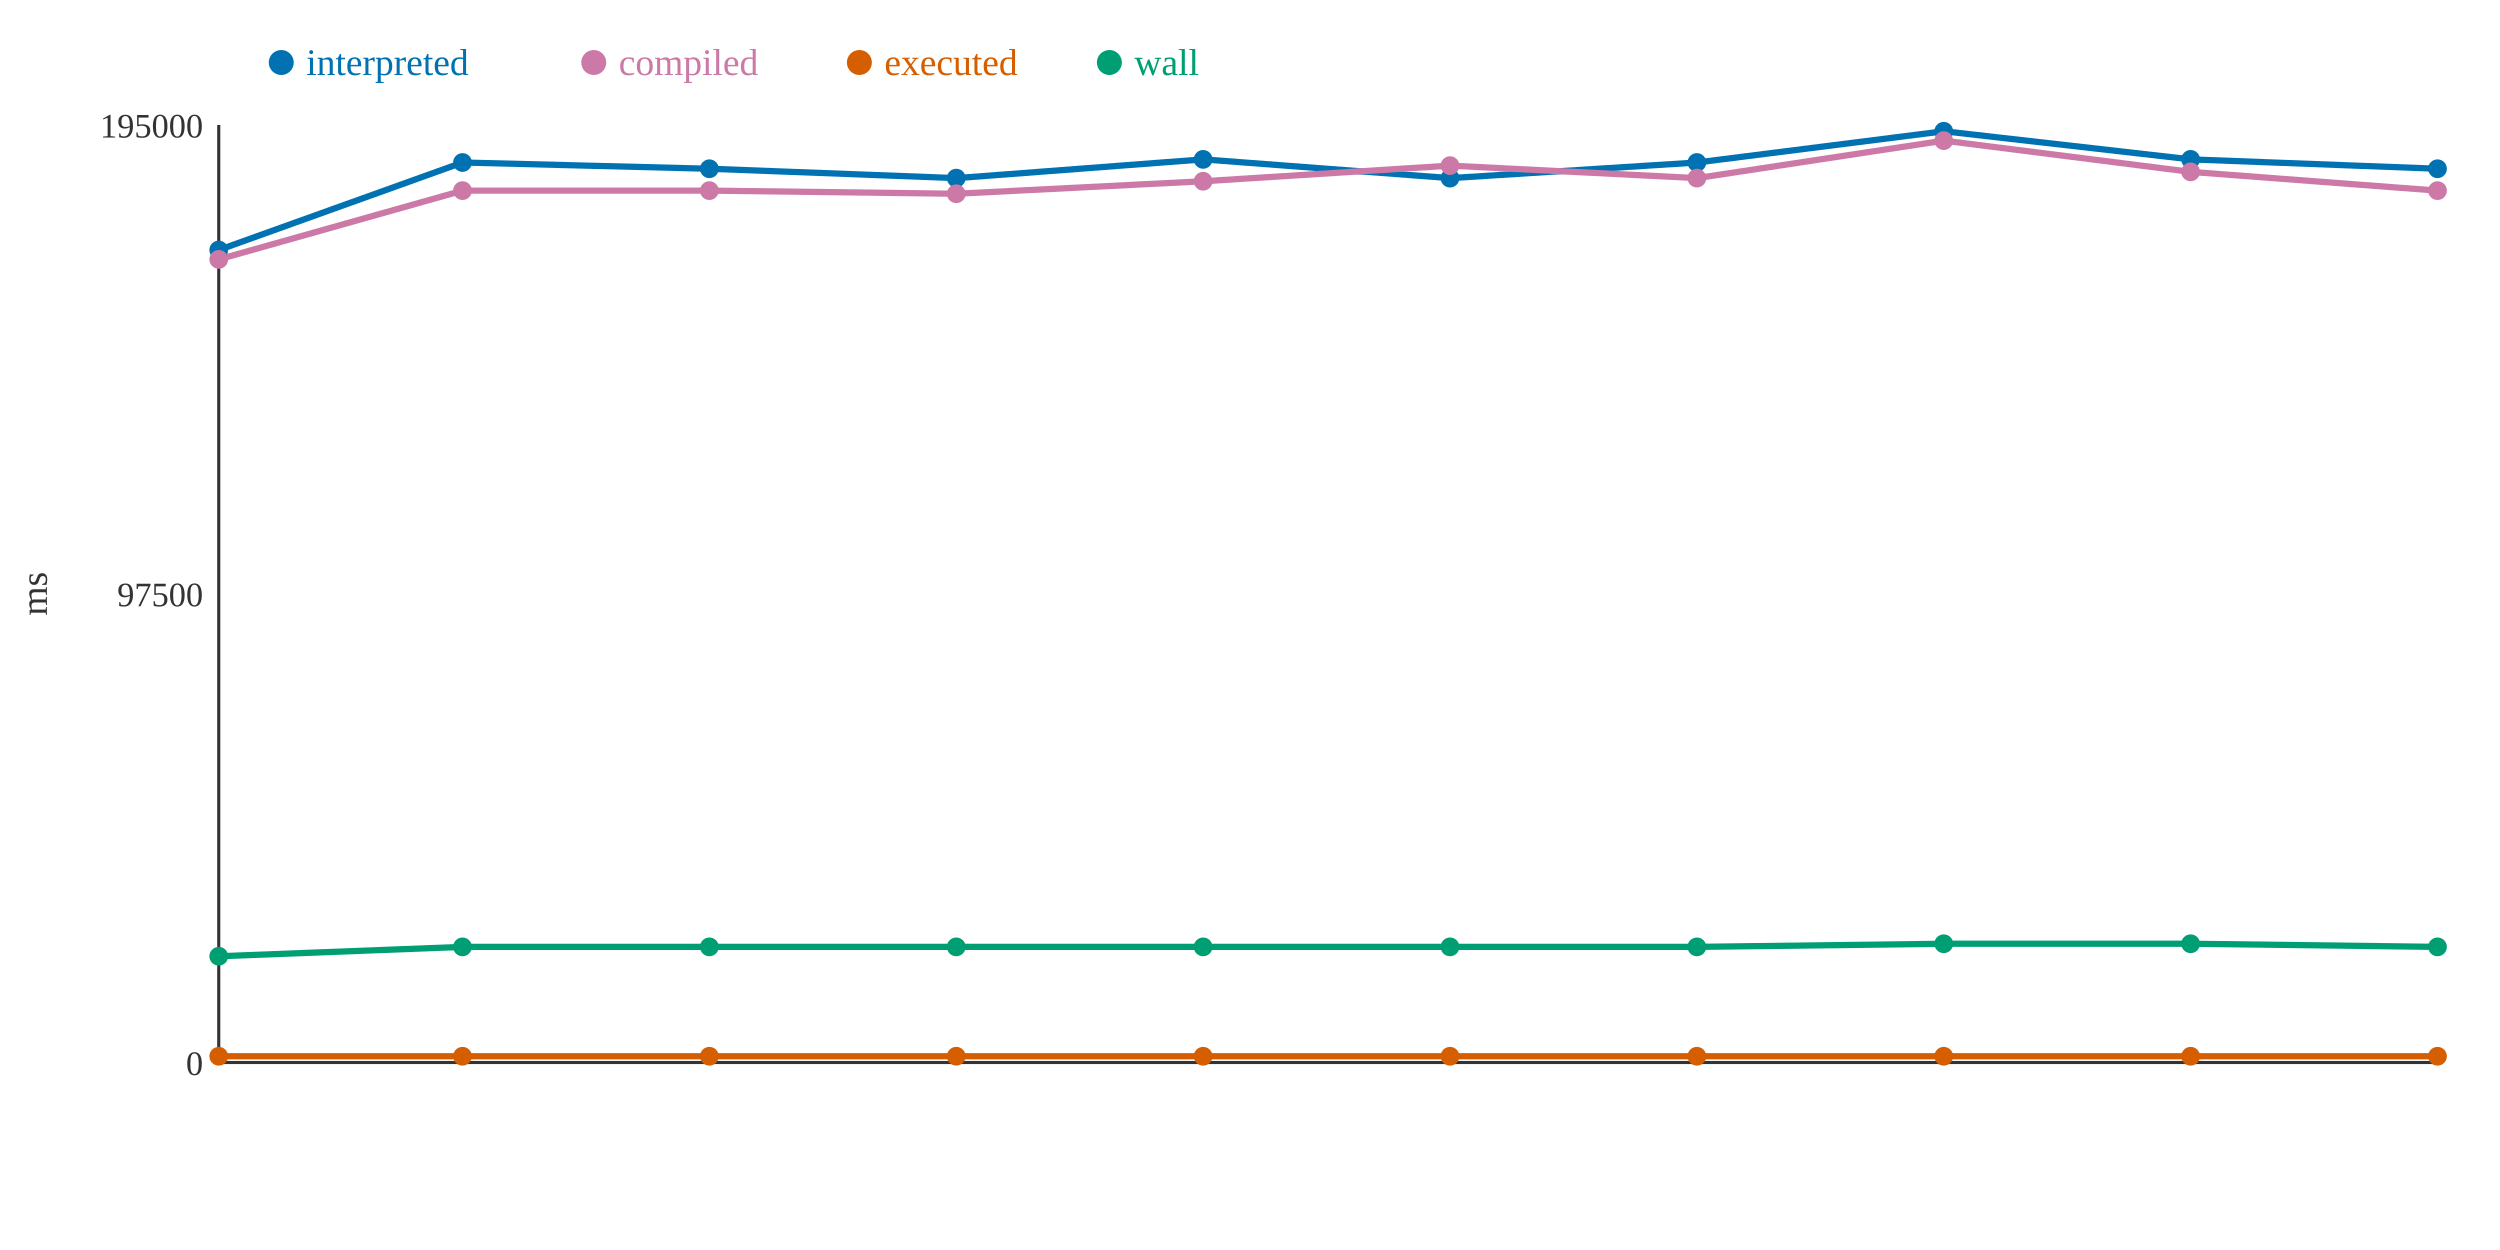
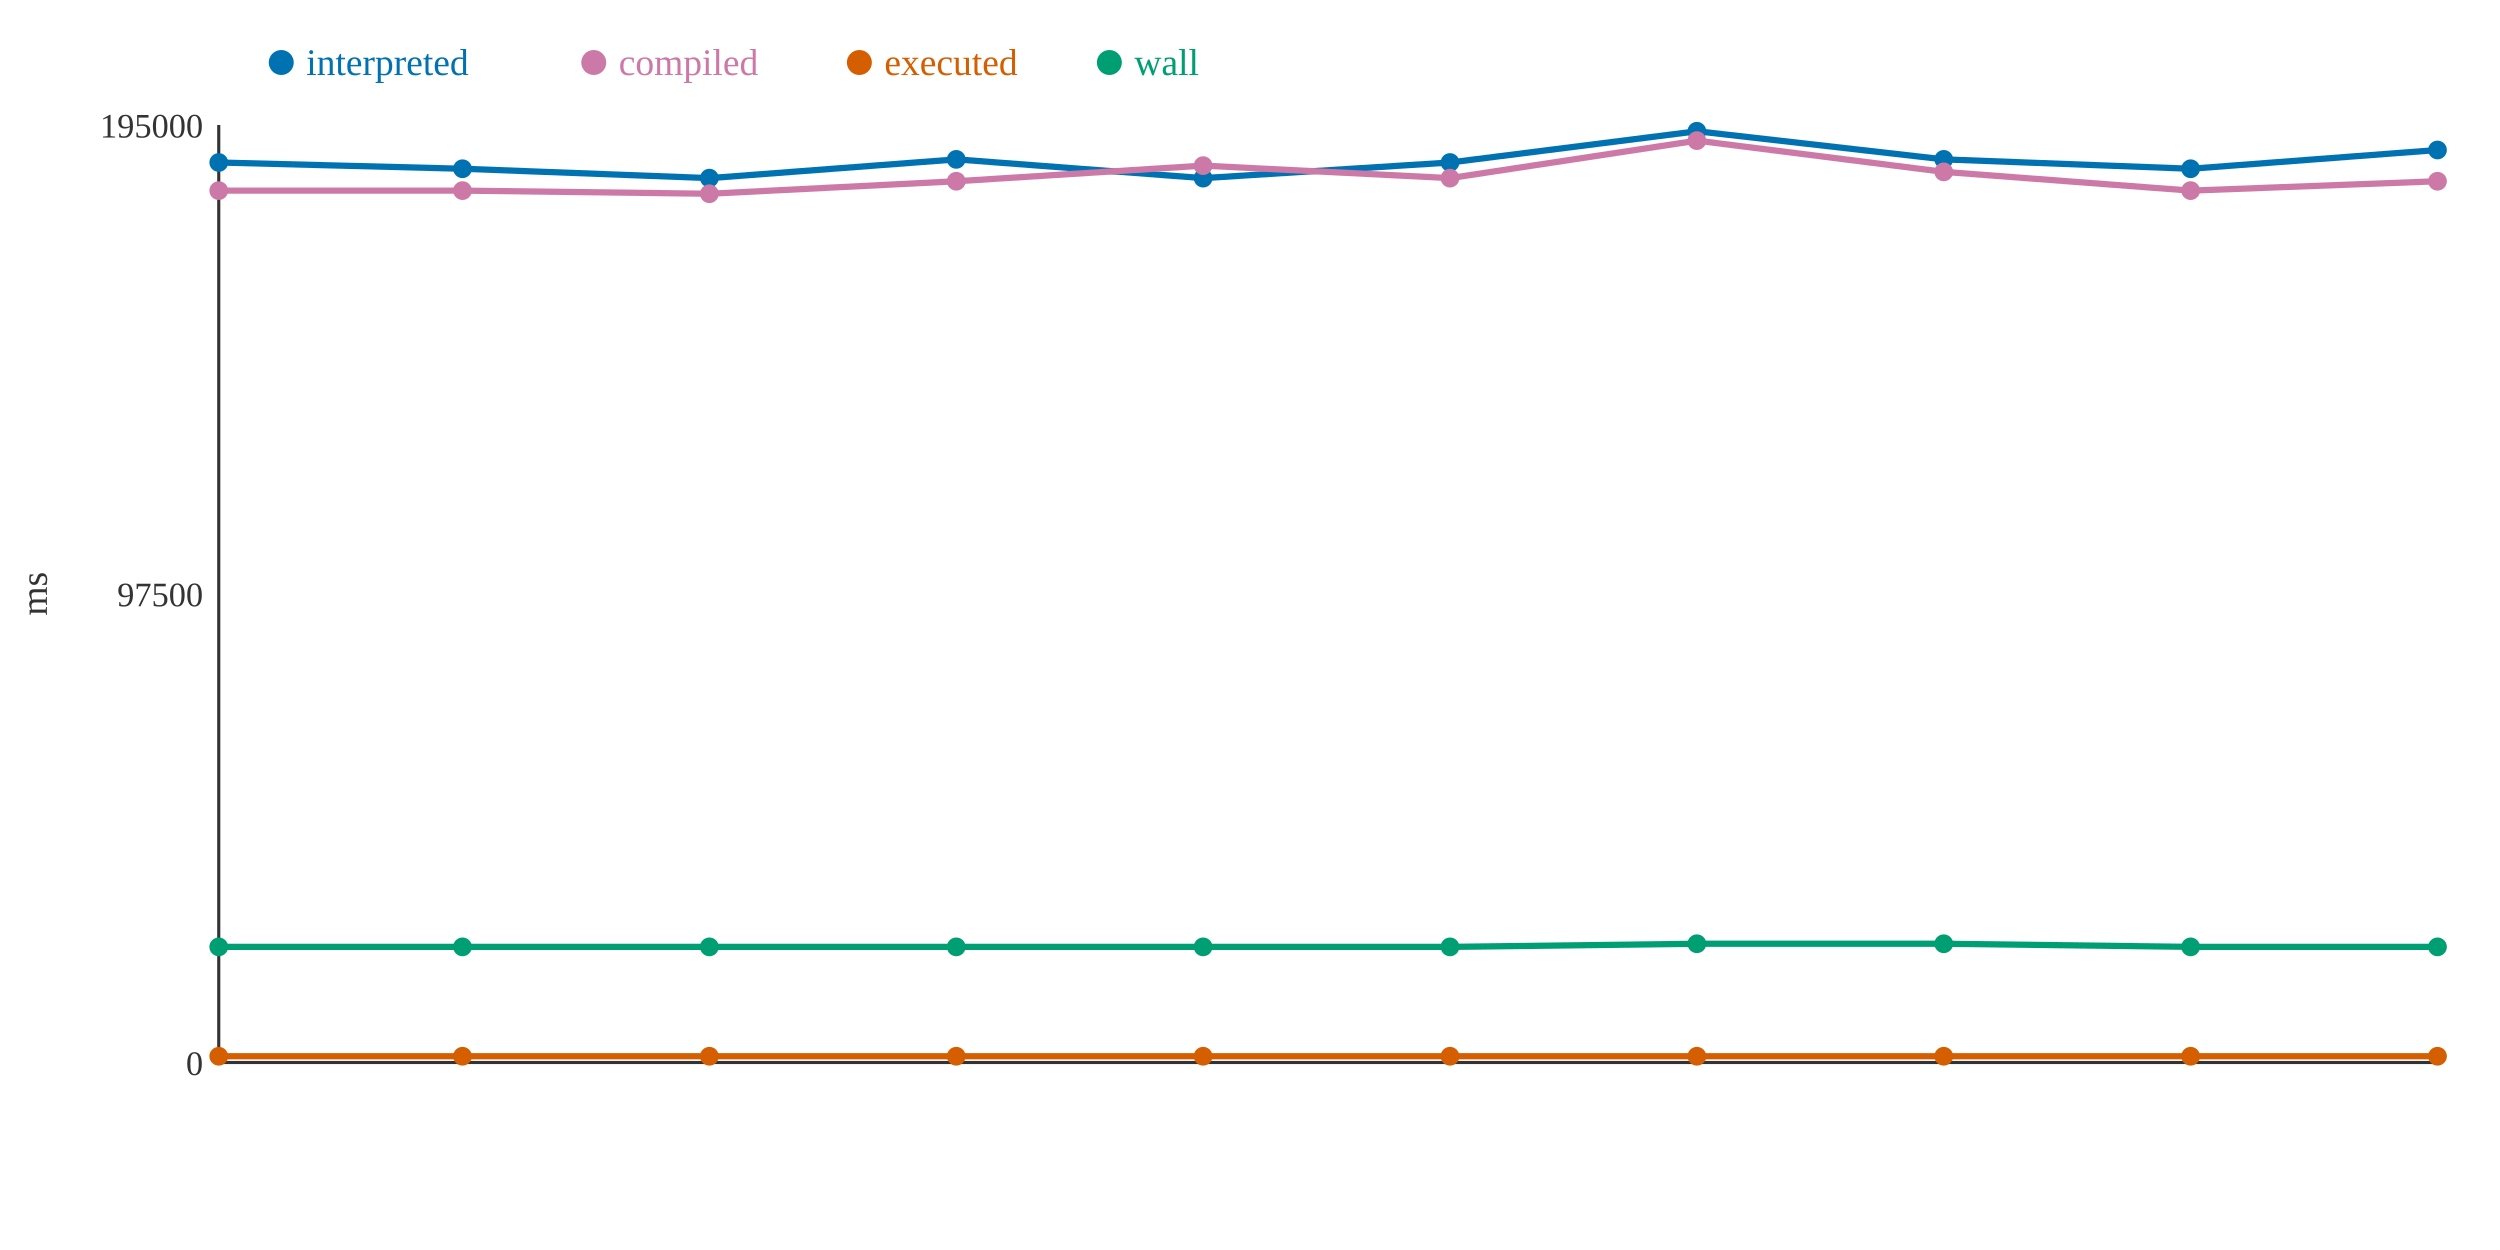
<svg xmlns="http://www.w3.org/2000/svg" width="800" height="400">
  <rect width="800" height="400" fill="white" />
  <line x1="70" y1="40" x2="70" y2="340" stroke="#333" stroke-width="1" />
  <line x1="70" y1="340" x2="780" y2="340" stroke="#333" stroke-width="1" />
  <text x="65" y="344" text-anchor="end" font-size="11" fill="#333">0</text>
  <text x="65" y="194" text-anchor="end" font-size="11" fill="#333">97500</text>
  <text x="65" y="44" text-anchor="end" font-size="11" fill="#333">195000</text>
  <text x="15" y="190" text-anchor="middle" font-size="12" fill="#333" transform="rotate(-90 15 190)">ms</text>
-   <polyline points="70,80 148,52 227,54 306,57 385,51 464,57 543,52 622,42 701,51 780,54" fill="none" stroke="#0072B2" stroke-width="2" />
-   <polyline points="70,83 148,61 227,61 306,62 385,58 464,53 543,57 622,45 701,55 780,61" fill="none" stroke="#CC79A7" stroke-width="2" />
+   <polyline points="70,52 148,54 227,57 306,51 385,57 464,52 543,42 622,51 701,54 780,48" fill="none" stroke="#0072B2" stroke-width="2" />
+   <polyline points="70,61 148,61 227,62 306,58 385,53 464,57 543,45 622,55 701,61 780,58" fill="none" stroke="#CC79A7" stroke-width="2" />
  <polyline points="70,338 148,338 227,338 306,338 385,338 464,338 543,338 622,338 701,338 780,338" fill="none" stroke="#D55E00" stroke-width="2" />
-   <polyline points="70,306 148,303 227,303 306,303 385,303 464,303 543,303 622,302 701,302 780,303" fill="none" stroke="#009E73" stroke-width="2" />
-   <circle cx="70" cy="80" r="3" fill="#0072B2" />
-   <circle cx="70" cy="83" r="3" fill="#CC79A7" />
+   <polyline points="70,303 148,303 227,303 306,303 385,303 464,303 543,302 622,302 701,303 780,303" fill="none" stroke="#009E73" stroke-width="2" />
+   <circle cx="70" cy="52" r="3" fill="#0072B2" />
+   <circle cx="70" cy="61" r="3" fill="#CC79A7" />
  <circle cx="70" cy="338" r="3" fill="#D55E00" />
-   <circle cx="70" cy="306" r="3" fill="#009E73" />
-   <circle cx="148" cy="52" r="3" fill="#0072B2" />
+   <circle cx="70" cy="303" r="3" fill="#009E73" />
+   <circle cx="148" cy="54" r="3" fill="#0072B2" />
  <circle cx="148" cy="61" r="3" fill="#CC79A7" />
  <circle cx="148" cy="338" r="3" fill="#D55E00" />
  <circle cx="148" cy="303" r="3" fill="#009E73" />
-   <circle cx="227" cy="54" r="3" fill="#0072B2" />
-   <circle cx="227" cy="61" r="3" fill="#CC79A7" />
+   <circle cx="227" cy="57" r="3" fill="#0072B2" />
+   <circle cx="227" cy="62" r="3" fill="#CC79A7" />
  <circle cx="227" cy="338" r="3" fill="#D55E00" />
  <circle cx="227" cy="303" r="3" fill="#009E73" />
-   <circle cx="306" cy="57" r="3" fill="#0072B2" />
-   <circle cx="306" cy="62" r="3" fill="#CC79A7" />
+   <circle cx="306" cy="51" r="3" fill="#0072B2" />
+   <circle cx="306" cy="58" r="3" fill="#CC79A7" />
  <circle cx="306" cy="338" r="3" fill="#D55E00" />
  <circle cx="306" cy="303" r="3" fill="#009E73" />
-   <circle cx="385" cy="51" r="3" fill="#0072B2" />
-   <circle cx="385" cy="58" r="3" fill="#CC79A7" />
+   <circle cx="385" cy="57" r="3" fill="#0072B2" />
+   <circle cx="385" cy="53" r="3" fill="#CC79A7" />
  <circle cx="385" cy="338" r="3" fill="#D55E00" />
  <circle cx="385" cy="303" r="3" fill="#009E73" />
-   <circle cx="464" cy="57" r="3" fill="#0072B2" />
-   <circle cx="464" cy="53" r="3" fill="#CC79A7" />
+   <circle cx="464" cy="52" r="3" fill="#0072B2" />
+   <circle cx="464" cy="57" r="3" fill="#CC79A7" />
  <circle cx="464" cy="338" r="3" fill="#D55E00" />
  <circle cx="464" cy="303" r="3" fill="#009E73" />
-   <circle cx="543" cy="52" r="3" fill="#0072B2" />
-   <circle cx="543" cy="57" r="3" fill="#CC79A7" />
+   <circle cx="543" cy="42" r="3" fill="#0072B2" />
+   <circle cx="543" cy="45" r="3" fill="#CC79A7" />
  <circle cx="543" cy="338" r="3" fill="#D55E00" />
-   <circle cx="543" cy="303" r="3" fill="#009E73" />
-   <circle cx="622" cy="42" r="3" fill="#0072B2" />
-   <circle cx="622" cy="45" r="3" fill="#CC79A7" />
+   <circle cx="543" cy="302" r="3" fill="#009E73" />
+   <circle cx="622" cy="51" r="3" fill="#0072B2" />
+   <circle cx="622" cy="55" r="3" fill="#CC79A7" />
  <circle cx="622" cy="338" r="3" fill="#D55E00" />
  <circle cx="622" cy="302" r="3" fill="#009E73" />
-   <circle cx="701" cy="51" r="3" fill="#0072B2" />
-   <circle cx="701" cy="55" r="3" fill="#CC79A7" />
+   <circle cx="701" cy="54" r="3" fill="#0072B2" />
+   <circle cx="701" cy="61" r="3" fill="#CC79A7" />
  <circle cx="701" cy="338" r="3" fill="#D55E00" />
-   <circle cx="701" cy="302" r="3" fill="#009E73" />
-   <circle cx="780" cy="54" r="3" fill="#0072B2" />
-   <circle cx="780" cy="61" r="3" fill="#CC79A7" />
+   <circle cx="701" cy="303" r="3" fill="#009E73" />
+   <circle cx="780" cy="48" r="3" fill="#0072B2" />
+   <circle cx="780" cy="58" r="3" fill="#CC79A7" />
  <circle cx="780" cy="338" r="3" fill="#D55E00" />
  <circle cx="780" cy="303" r="3" fill="#009E73" />
  <circle cx="90" cy="20" r="4" fill="#0072B2" />
  <text x="98" y="24" text-anchor="start" font-size="12" fill="#0072B2">interpreted</text>
  <circle cx="190" cy="20" r="4" fill="#CC79A7" />
  <text x="198" y="24" text-anchor="start" font-size="12" fill="#CC79A7">compiled</text>
  <circle cx="275" cy="20" r="4" fill="#D55E00" />
  <text x="283" y="24" text-anchor="start" font-size="12" fill="#D55E00">executed</text>
  <circle cx="355" cy="20" r="4" fill="#009E73" />
  <text x="363" y="24" text-anchor="start" font-size="12" fill="#009E73">wall</text>
</svg>
